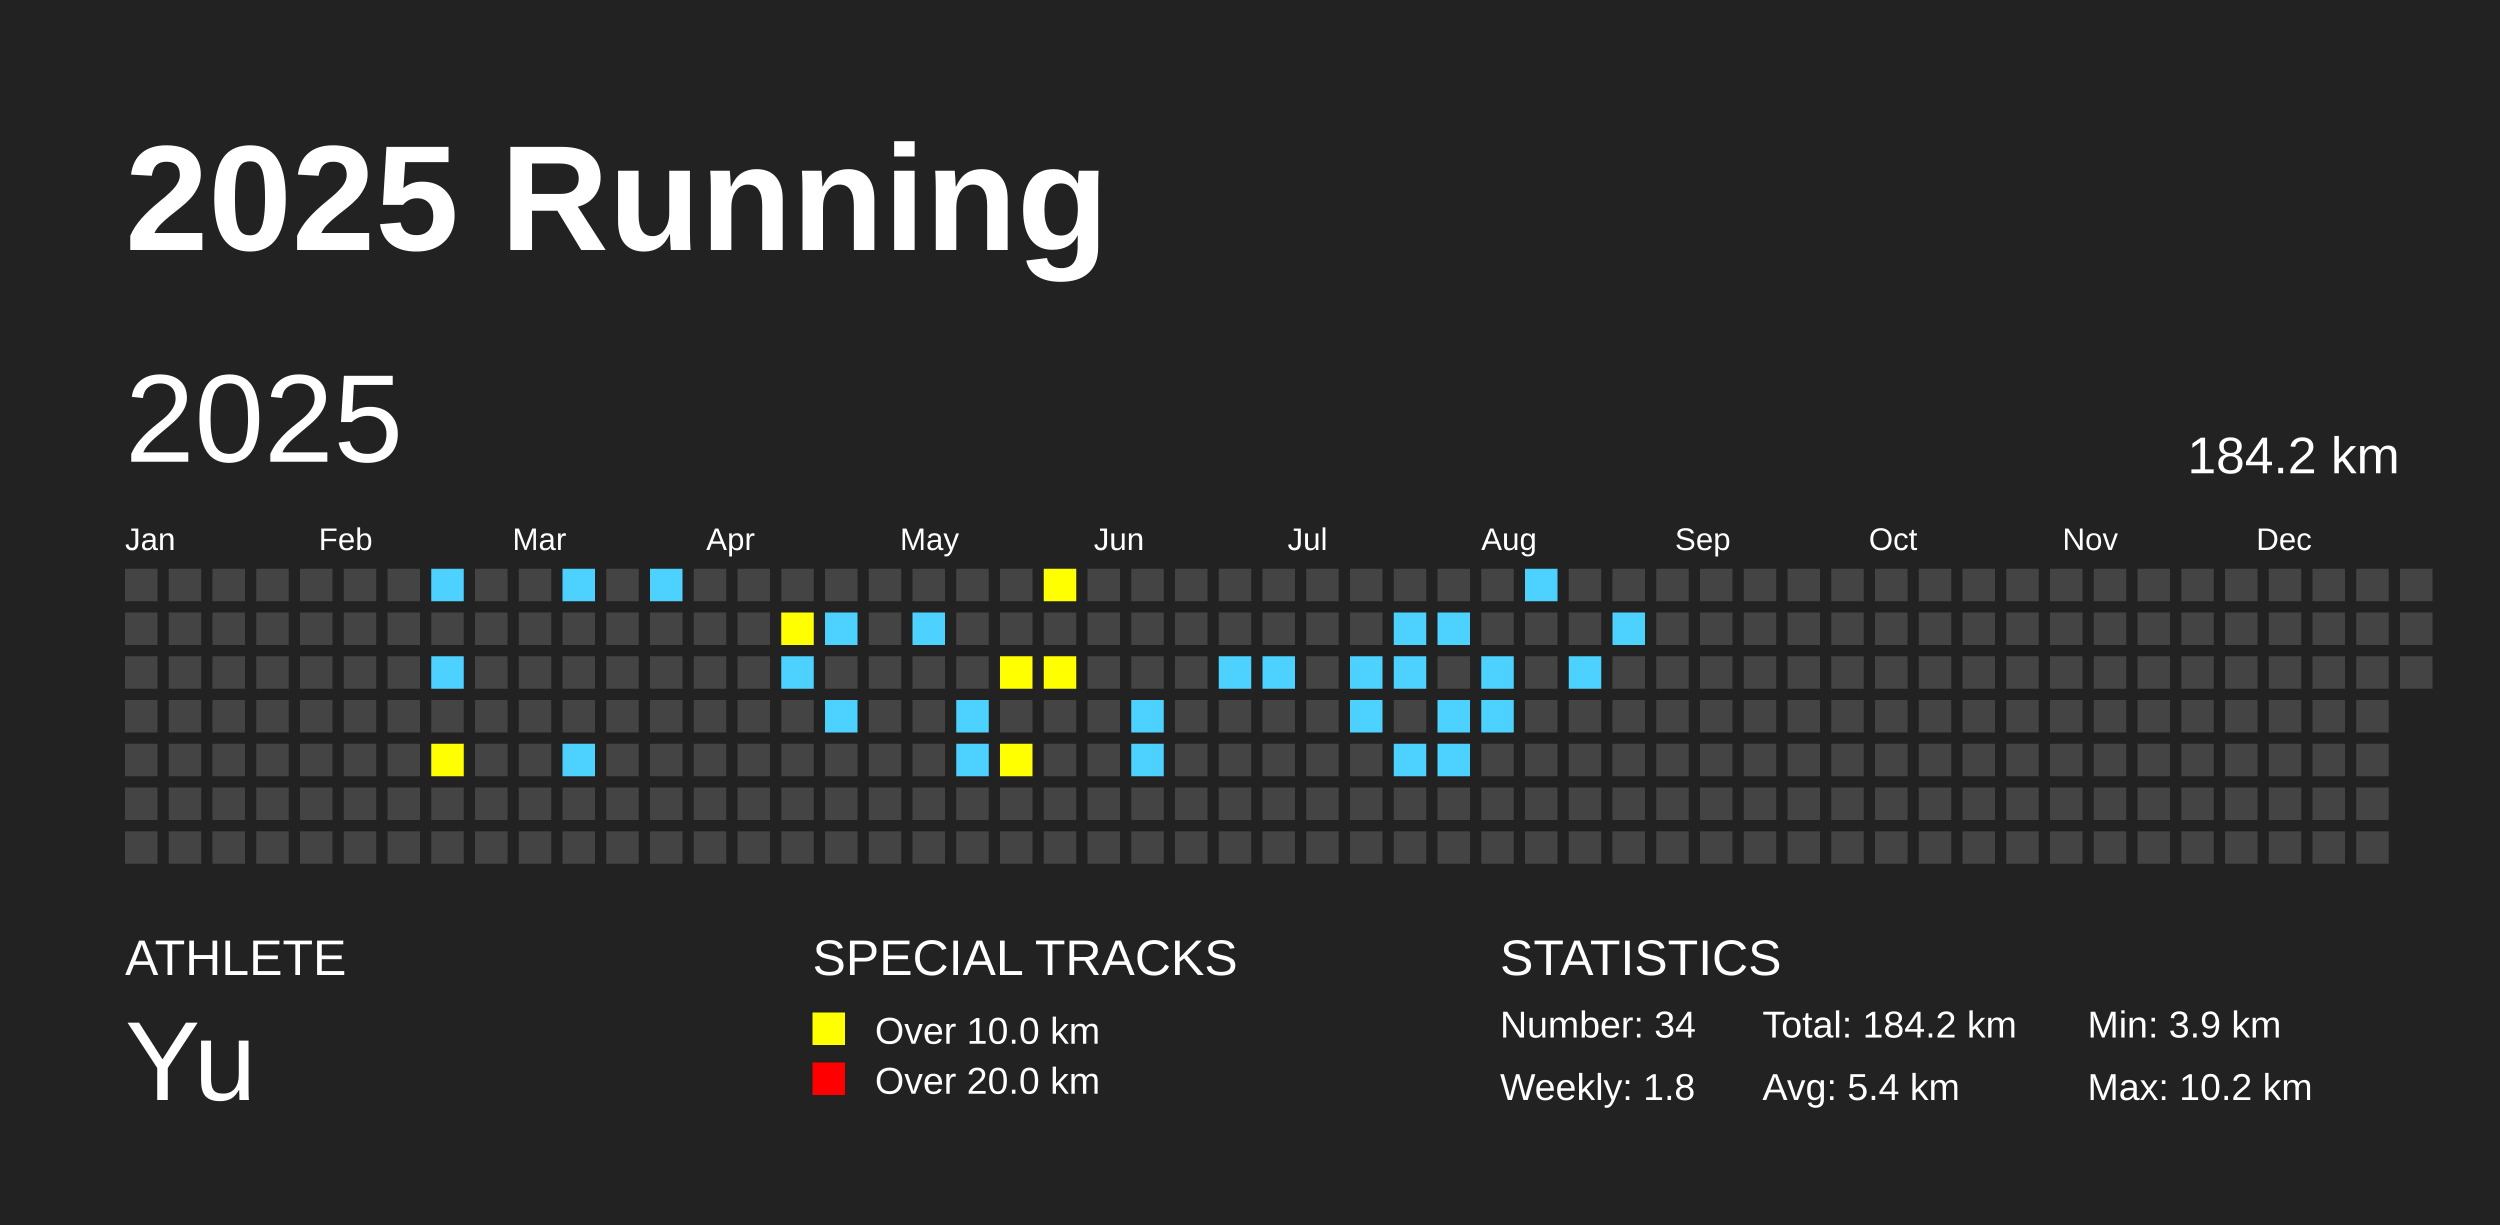
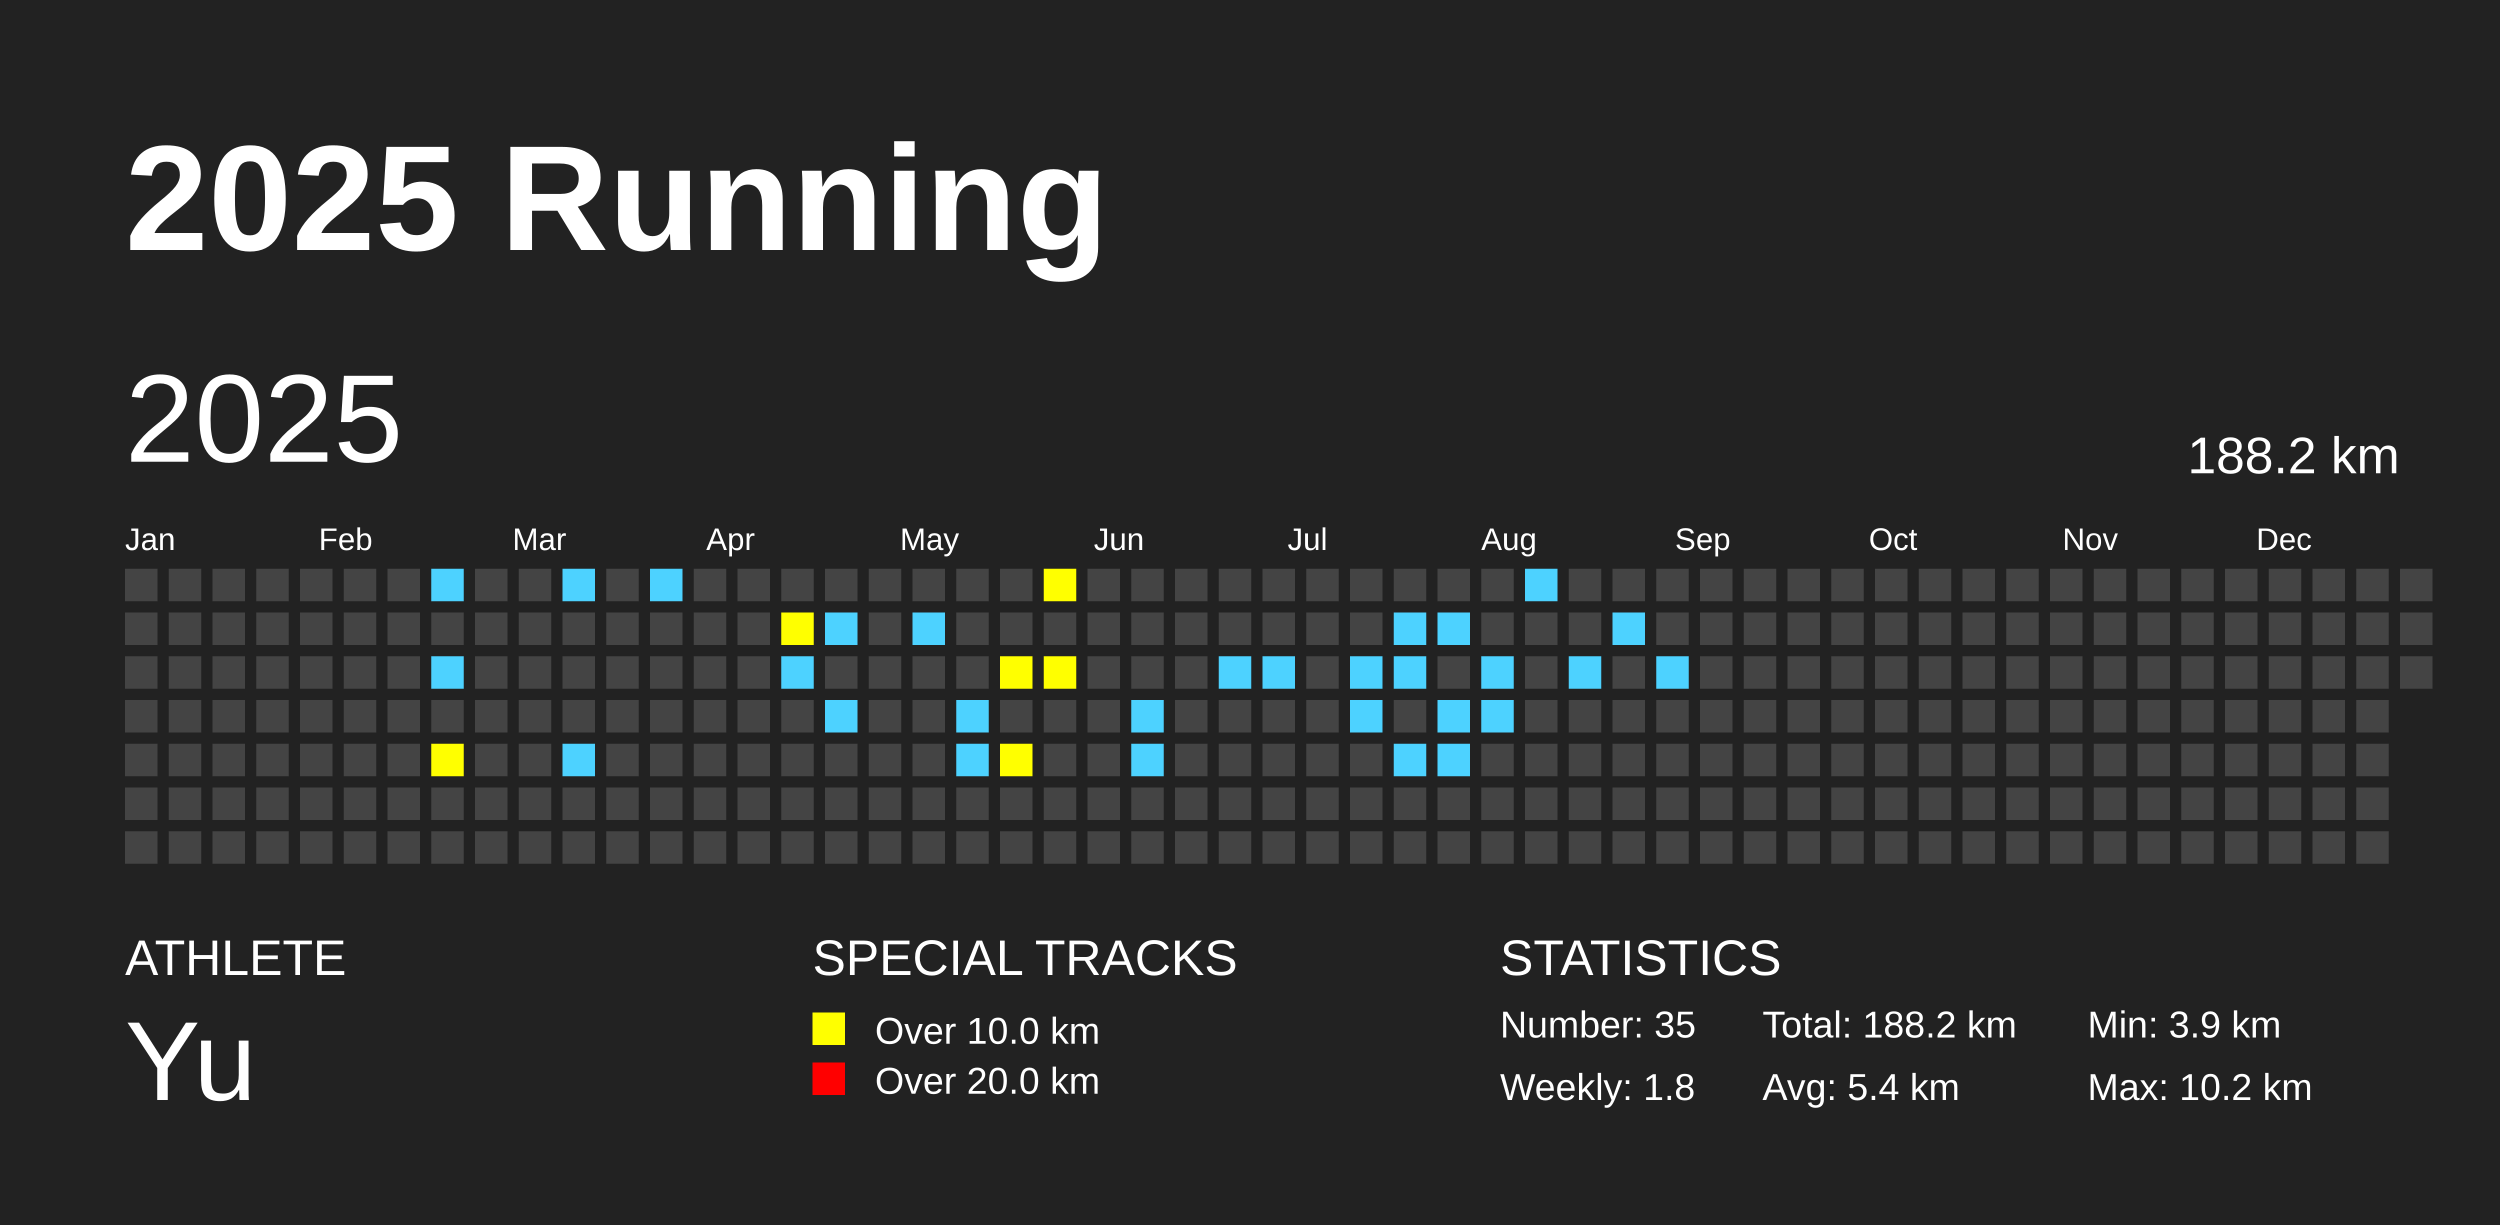
<svg xmlns="http://www.w3.org/2000/svg" baseProfile="full" height="98mm" version="1.1" viewBox="0,0,200,98" width="200mm">
  <defs />
  <rect fill="#222222" height="98" width="200" x="0" y="0" />
  <text fill="#FFFFFF" style="font-size:12px; font-family:Arial; font-weight:bold;" x="10" y="20">2025 Running</text>
  <text fill="#FFFFFF" style="font-size:4px; font-family:Arial" x="10" y="78">ATHLETE</text>
  <text fill="#FFFFFF" style="font-size:9px; font-family:Arial" x="10" y="88">Yu</text>
  <text fill="#FFFFFF" style="font-size:4px; font-family:Arial" x="65" y="78">SPECIAL TRACKS</text>
  <rect fill="yellow" height="2.6" width="2.6" x="65" y="81" />
  <text fill="#FFFFFF" style="font-size:3px; font-family:Arial" x="70" y="83.5">Over 10.0 km</text>
  <rect fill="red" height="2.6" width="2.6" x="65" y="85" />
  <text fill="#FFFFFF" style="font-size:3px; font-family:Arial" x="70" y="87.5">Over 20.0 km</text>
  <text fill="#FFFFFF" style="font-size:4px; font-family:Arial" x="120" y="78">STATISTICS</text>
-   <text fill="#FFFFFF" style="font-size:3px; font-family:Arial" x="120" y="83">Number: 34</text>
+   <text fill="#FFFFFF" style="font-size:3px; font-family:Arial" x="120" y="83">Number: 35</text>
  <text fill="#FFFFFF" style="font-size:3px; font-family:Arial" x="120" y="88">Weekly: 1.8</text>
-   <text fill="#FFFFFF" style="font-size:3px; font-family:Arial" x="141" y="83">Total: 184.2 km</text>
+   <text fill="#FFFFFF" style="font-size:3px; font-family:Arial" x="141" y="83">Total: 188.2 km</text>
  <text fill="#FFFFFF" style="font-size:3px; font-family:Arial" x="141" y="88">Avg: 5.4 km</text>
  <text fill="#FFFFFF" style="font-size:3px; font-family:Arial" x="167" y="83">Min: 3.9 km</text>
  <text fill="#FFFFFF" style="font-size:3px; font-family:Arial" x="167" y="88">Max: 10.2 km</text>
  <text dominant-baseline="hanging" fill="#FFFFFF" style="font-size:10.0px; font-family:Arial;" x="10" y="30">2025</text>
-   <text dominant-baseline="hanging" fill="#FFFFFF" style="font-size:4.125px; font-family:Arial;" x="175" y="35">184.2 km</text>
+   <text dominant-baseline="hanging" fill="#FFFFFF" style="font-size:4.125px; font-family:Arial;" x="175" y="35">188.2 km</text>
  <text fill="#FFFFFF" style="font-size:2.5px; font-family:Arial" x="10.0" y="44">Jan</text>
  <text fill="#FFFFFF" style="font-size:2.5px; font-family:Arial" x="25.5" y="44">Feb</text>
  <text fill="#FFFFFF" style="font-size:2.5px; font-family:Arial" x="41.0" y="44">Mar</text>
  <text fill="#FFFFFF" style="font-size:2.5px; font-family:Arial" x="56.5" y="44">Apr</text>
  <text fill="#FFFFFF" style="font-size:2.5px; font-family:Arial" x="72.0" y="44">May</text>
  <text fill="#FFFFFF" style="font-size:2.5px; font-family:Arial" x="87.5" y="44">Jun</text>
  <text fill="#FFFFFF" style="font-size:2.5px; font-family:Arial" x="103.0" y="44">Jul</text>
  <text fill="#FFFFFF" style="font-size:2.5px; font-family:Arial" x="118.5" y="44">Aug</text>
  <text fill="#FFFFFF" style="font-size:2.5px; font-family:Arial" x="134.0" y="44">Sep</text>
  <text fill="#FFFFFF" style="font-size:2.5px; font-family:Arial" x="149.5" y="44">Oct</text>
  <text fill="#FFFFFF" style="font-size:2.5px; font-family:Arial" x="165.0" y="44">Nov</text>
  <text fill="#FFFFFF" style="font-size:2.5px; font-family:Arial" x="180.5" y="44">Dec</text>
  <rect fill="#444444" height="2.6" width="2.6" x="10.0" y="45.5" />
  <rect fill="#444444" height="2.6" width="2.6" x="10.0" y="49.0" />
  <rect fill="#444444" height="2.6" width="2.6" x="10.0" y="52.5" />
  <rect fill="#444444" height="2.6" width="2.6" x="10.0" y="56.0" />
  <rect fill="#444444" height="2.6" width="2.6" x="10.0" y="59.5" />
  <rect fill="#444444" height="2.6" width="2.6" x="10.0" y="63.0" />
  <rect fill="#444444" height="2.6" width="2.6" x="10.0" y="66.5" />
  <rect fill="#444444" height="2.6" width="2.6" x="13.5" y="45.5" />
  <rect fill="#444444" height="2.6" width="2.6" x="13.5" y="49.0" />
  <rect fill="#444444" height="2.6" width="2.6" x="13.5" y="52.5" />
  <rect fill="#444444" height="2.6" width="2.6" x="13.5" y="56.0" />
  <rect fill="#444444" height="2.6" width="2.6" x="13.5" y="59.5" />
  <rect fill="#444444" height="2.6" width="2.6" x="13.5" y="63.0" />
  <rect fill="#444444" height="2.6" width="2.6" x="13.5" y="66.5" />
  <rect fill="#444444" height="2.6" width="2.6" x="17.0" y="45.5" />
  <rect fill="#444444" height="2.6" width="2.6" x="17.0" y="49.0" />
  <rect fill="#444444" height="2.6" width="2.6" x="17.0" y="52.5" />
  <rect fill="#444444" height="2.6" width="2.6" x="17.0" y="56.0" />
  <rect fill="#444444" height="2.6" width="2.6" x="17.0" y="59.5" />
  <rect fill="#444444" height="2.6" width="2.6" x="17.0" y="63.0" />
  <rect fill="#444444" height="2.6" width="2.6" x="17.0" y="66.5" />
  <rect fill="#444444" height="2.6" width="2.6" x="20.5" y="45.5" />
  <rect fill="#444444" height="2.6" width="2.6" x="20.5" y="49.0" />
  <rect fill="#444444" height="2.6" width="2.6" x="20.5" y="52.5" />
  <rect fill="#444444" height="2.6" width="2.6" x="20.5" y="56.0" />
  <rect fill="#444444" height="2.6" width="2.6" x="20.5" y="59.5" />
  <rect fill="#444444" height="2.6" width="2.6" x="20.5" y="63.0" />
  <rect fill="#444444" height="2.6" width="2.6" x="20.5" y="66.5" />
  <rect fill="#444444" height="2.6" width="2.6" x="24.0" y="45.5" />
  <rect fill="#444444" height="2.6" width="2.6" x="24.0" y="49.0" />
  <rect fill="#444444" height="2.6" width="2.6" x="24.0" y="52.5" />
  <rect fill="#444444" height="2.6" width="2.6" x="24.0" y="56.0" />
  <rect fill="#444444" height="2.6" width="2.6" x="24.0" y="59.5" />
  <rect fill="#444444" height="2.6" width="2.6" x="24.0" y="63.0" />
  <rect fill="#444444" height="2.6" width="2.6" x="24.0" y="66.5" />
  <rect fill="#444444" height="2.6" width="2.6" x="27.5" y="45.5" />
  <rect fill="#444444" height="2.6" width="2.6" x="27.5" y="49.0" />
  <rect fill="#444444" height="2.6" width="2.6" x="27.5" y="52.5" />
  <rect fill="#444444" height="2.6" width="2.6" x="27.5" y="56.0" />
  <rect fill="#444444" height="2.6" width="2.6" x="27.5" y="59.5" />
  <rect fill="#444444" height="2.6" width="2.6" x="27.5" y="63.0" />
  <rect fill="#444444" height="2.6" width="2.6" x="27.5" y="66.5" />
  <rect fill="#444444" height="2.6" width="2.6" x="31.0" y="45.5" />
  <rect fill="#444444" height="2.6" width="2.6" x="31.0" y="49.0" />
  <rect fill="#444444" height="2.6" width="2.6" x="31.0" y="52.5" />
  <rect fill="#444444" height="2.6" width="2.6" x="31.0" y="56.0" />
  <rect fill="#444444" height="2.6" width="2.6" x="31.0" y="59.5" />
  <rect fill="#444444" height="2.6" width="2.6" x="31.0" y="63.0" />
  <rect fill="#444444" height="2.6" width="2.6" x="31.0" y="66.5" />
  <rect fill="#4DD2FF" height="2.6" width="2.6" x="34.5" y="45.5" />
  <rect fill="#444444" height="2.6" width="2.6" x="34.5" y="49.0" />
  <rect fill="#4DD2FF" height="2.6" width="2.6" x="34.5" y="52.5" />
  <rect fill="#444444" height="2.6" width="2.6" x="34.5" y="56.0" />
  <rect fill="yellow" height="2.6" width="2.6" x="34.5" y="59.5" />
  <rect fill="#444444" height="2.6" width="2.6" x="34.5" y="63.0" />
  <rect fill="#444444" height="2.6" width="2.6" x="34.5" y="66.5" />
  <rect fill="#444444" height="2.6" width="2.6" x="38.0" y="45.5" />
  <rect fill="#444444" height="2.6" width="2.6" x="38.0" y="49.0" />
  <rect fill="#444444" height="2.6" width="2.6" x="38.0" y="52.5" />
  <rect fill="#444444" height="2.6" width="2.6" x="38.0" y="56.0" />
  <rect fill="#444444" height="2.6" width="2.6" x="38.0" y="59.5" />
  <rect fill="#444444" height="2.6" width="2.6" x="38.0" y="63.0" />
  <rect fill="#444444" height="2.6" width="2.6" x="38.0" y="66.5" />
  <rect fill="#444444" height="2.6" width="2.6" x="41.5" y="45.5" />
  <rect fill="#444444" height="2.6" width="2.6" x="41.5" y="49.0" />
  <rect fill="#444444" height="2.6" width="2.6" x="41.5" y="52.5" />
  <rect fill="#444444" height="2.6" width="2.6" x="41.5" y="56.0" />
  <rect fill="#444444" height="2.6" width="2.6" x="41.5" y="59.5" />
  <rect fill="#444444" height="2.6" width="2.6" x="41.5" y="63.0" />
  <rect fill="#444444" height="2.6" width="2.6" x="41.5" y="66.5" />
  <rect fill="#4DD2FF" height="2.6" width="2.6" x="45.0" y="45.5" />
  <rect fill="#444444" height="2.6" width="2.6" x="45.0" y="49.0" />
  <rect fill="#444444" height="2.6" width="2.6" x="45.0" y="52.5" />
  <rect fill="#444444" height="2.6" width="2.6" x="45.0" y="56.0" />
  <rect fill="#4DD2FF" height="2.6" width="2.6" x="45.0" y="59.5" />
  <rect fill="#444444" height="2.6" width="2.6" x="45.0" y="63.0" />
  <rect fill="#444444" height="2.6" width="2.6" x="45.0" y="66.5" />
  <rect fill="#444444" height="2.6" width="2.6" x="48.5" y="45.5" />
  <rect fill="#444444" height="2.6" width="2.6" x="48.5" y="49.0" />
  <rect fill="#444444" height="2.6" width="2.6" x="48.5" y="52.5" />
  <rect fill="#444444" height="2.6" width="2.6" x="48.5" y="56.0" />
  <rect fill="#444444" height="2.6" width="2.6" x="48.5" y="59.5" />
  <rect fill="#444444" height="2.6" width="2.6" x="48.5" y="63.0" />
  <rect fill="#444444" height="2.6" width="2.6" x="48.5" y="66.5" />
  <rect fill="#4DD2FF" height="2.6" width="2.6" x="52.0" y="45.5" />
  <rect fill="#444444" height="2.6" width="2.6" x="52.0" y="49.0" />
  <rect fill="#444444" height="2.6" width="2.6" x="52.0" y="52.5" />
  <rect fill="#444444" height="2.6" width="2.6" x="52.0" y="56.0" />
  <rect fill="#444444" height="2.6" width="2.6" x="52.0" y="59.5" />
  <rect fill="#444444" height="2.6" width="2.6" x="52.0" y="63.0" />
  <rect fill="#444444" height="2.6" width="2.6" x="52.0" y="66.5" />
  <rect fill="#444444" height="2.6" width="2.6" x="55.5" y="45.5" />
  <rect fill="#444444" height="2.6" width="2.6" x="55.5" y="49.0" />
  <rect fill="#444444" height="2.6" width="2.6" x="55.5" y="52.5" />
  <rect fill="#444444" height="2.6" width="2.6" x="55.5" y="56.0" />
  <rect fill="#444444" height="2.6" width="2.6" x="55.5" y="59.5" />
  <rect fill="#444444" height="2.6" width="2.6" x="55.5" y="63.0" />
  <rect fill="#444444" height="2.6" width="2.6" x="55.5" y="66.5" />
  <rect fill="#444444" height="2.6" width="2.6" x="59.0" y="45.5" />
  <rect fill="#444444" height="2.6" width="2.6" x="59.0" y="49.0" />
  <rect fill="#444444" height="2.6" width="2.6" x="59.0" y="52.5" />
  <rect fill="#444444" height="2.6" width="2.6" x="59.0" y="56.0" />
  <rect fill="#444444" height="2.6" width="2.6" x="59.0" y="59.5" />
  <rect fill="#444444" height="2.6" width="2.6" x="59.0" y="63.0" />
  <rect fill="#444444" height="2.6" width="2.6" x="59.0" y="66.5" />
  <rect fill="#444444" height="2.6" width="2.6" x="62.5" y="45.5" />
  <rect fill="yellow" height="2.6" width="2.6" x="62.5" y="49.0" />
  <rect fill="#4DD2FF" height="2.6" width="2.6" x="62.5" y="52.5" />
  <rect fill="#444444" height="2.6" width="2.6" x="62.5" y="56.0" />
  <rect fill="#444444" height="2.6" width="2.6" x="62.5" y="59.5" />
  <rect fill="#444444" height="2.6" width="2.6" x="62.5" y="63.0" />
  <rect fill="#444444" height="2.6" width="2.6" x="62.5" y="66.5" />
  <rect fill="#444444" height="2.6" width="2.6" x="66.0" y="45.5" />
  <rect fill="#4DD2FF" height="2.6" width="2.6" x="66.0" y="49.0" />
  <rect fill="#444444" height="2.6" width="2.6" x="66.0" y="52.5" />
  <rect fill="#4DD2FF" height="2.6" width="2.6" x="66.0" y="56.0" />
  <rect fill="#444444" height="2.6" width="2.6" x="66.0" y="59.5" />
  <rect fill="#444444" height="2.6" width="2.6" x="66.0" y="63.0" />
  <rect fill="#444444" height="2.6" width="2.6" x="66.0" y="66.5" />
  <rect fill="#444444" height="2.6" width="2.6" x="69.5" y="45.5" />
  <rect fill="#444444" height="2.6" width="2.6" x="69.5" y="49.0" />
  <rect fill="#444444" height="2.6" width="2.6" x="69.5" y="52.5" />
  <rect fill="#444444" height="2.6" width="2.6" x="69.5" y="56.0" />
  <rect fill="#444444" height="2.6" width="2.6" x="69.5" y="59.5" />
  <rect fill="#444444" height="2.6" width="2.6" x="69.5" y="63.0" />
  <rect fill="#444444" height="2.6" width="2.6" x="69.5" y="66.5" />
  <rect fill="#444444" height="2.6" width="2.6" x="73.0" y="45.5" />
  <rect fill="#4DD2FF" height="2.6" width="2.6" x="73.0" y="49.0" />
  <rect fill="#444444" height="2.6" width="2.6" x="73.0" y="52.5" />
  <rect fill="#444444" height="2.6" width="2.6" x="73.0" y="56.0" />
  <rect fill="#444444" height="2.6" width="2.6" x="73.0" y="59.5" />
  <rect fill="#444444" height="2.6" width="2.6" x="73.0" y="63.0" />
  <rect fill="#444444" height="2.6" width="2.6" x="73.0" y="66.5" />
  <rect fill="#444444" height="2.6" width="2.6" x="76.5" y="45.5" />
  <rect fill="#444444" height="2.6" width="2.6" x="76.5" y="49.0" />
  <rect fill="#444444" height="2.6" width="2.6" x="76.5" y="52.5" />
  <rect fill="#4DD2FF" height="2.6" width="2.6" x="76.5" y="56.0" />
  <rect fill="#4DD2FF" height="2.6" width="2.6" x="76.5" y="59.5" />
  <rect fill="#444444" height="2.6" width="2.6" x="76.5" y="63.0" />
  <rect fill="#444444" height="2.6" width="2.6" x="76.5" y="66.5" />
  <rect fill="#444444" height="2.6" width="2.6" x="80.0" y="45.5" />
  <rect fill="#444444" height="2.6" width="2.6" x="80.0" y="49.0" />
  <rect fill="yellow" height="2.6" width="2.6" x="80.0" y="52.5" />
  <rect fill="#444444" height="2.6" width="2.6" x="80.0" y="56.0" />
  <rect fill="yellow" height="2.6" width="2.6" x="80.0" y="59.5" />
  <rect fill="#444444" height="2.6" width="2.6" x="80.0" y="63.0" />
  <rect fill="#444444" height="2.6" width="2.6" x="80.0" y="66.5" />
  <rect fill="yellow" height="2.6" width="2.6" x="83.5" y="45.5" />
  <rect fill="#444444" height="2.6" width="2.6" x="83.5" y="49.0" />
  <rect fill="yellow" height="2.6" width="2.6" x="83.5" y="52.5" />
  <rect fill="#444444" height="2.6" width="2.6" x="83.5" y="56.0" />
  <rect fill="#444444" height="2.6" width="2.6" x="83.5" y="59.5" />
  <rect fill="#444444" height="2.6" width="2.6" x="83.5" y="63.0" />
  <rect fill="#444444" height="2.6" width="2.6" x="83.5" y="66.5" />
  <rect fill="#444444" height="2.6" width="2.6" x="87.0" y="45.5" />
  <rect fill="#444444" height="2.6" width="2.6" x="87.0" y="49.0" />
  <rect fill="#444444" height="2.6" width="2.6" x="87.0" y="52.5" />
  <rect fill="#444444" height="2.6" width="2.6" x="87.0" y="56.0" />
  <rect fill="#444444" height="2.6" width="2.6" x="87.0" y="59.5" />
  <rect fill="#444444" height="2.6" width="2.6" x="87.0" y="63.0" />
  <rect fill="#444444" height="2.6" width="2.6" x="87.0" y="66.5" />
  <rect fill="#444444" height="2.6" width="2.6" x="90.5" y="45.5" />
  <rect fill="#444444" height="2.6" width="2.6" x="90.5" y="49.0" />
  <rect fill="#444444" height="2.6" width="2.6" x="90.5" y="52.5" />
  <rect fill="#4DD2FF" height="2.6" width="2.6" x="90.5" y="56.0" />
  <rect fill="#4DD2FF" height="2.6" width="2.6" x="90.5" y="59.5" />
  <rect fill="#444444" height="2.6" width="2.6" x="90.5" y="63.0" />
  <rect fill="#444444" height="2.6" width="2.6" x="90.5" y="66.5" />
  <rect fill="#444444" height="2.6" width="2.6" x="94.0" y="45.5" />
  <rect fill="#444444" height="2.6" width="2.6" x="94.0" y="49.0" />
  <rect fill="#444444" height="2.6" width="2.6" x="94.0" y="52.5" />
  <rect fill="#444444" height="2.6" width="2.6" x="94.0" y="56.0" />
  <rect fill="#444444" height="2.6" width="2.6" x="94.0" y="59.5" />
  <rect fill="#444444" height="2.6" width="2.6" x="94.0" y="63.0" />
  <rect fill="#444444" height="2.6" width="2.6" x="94.0" y="66.5" />
  <rect fill="#444444" height="2.6" width="2.6" x="97.5" y="45.5" />
  <rect fill="#444444" height="2.6" width="2.6" x="97.5" y="49.0" />
  <rect fill="#4DD2FF" height="2.6" width="2.6" x="97.5" y="52.5" />
  <rect fill="#444444" height="2.6" width="2.6" x="97.5" y="56.0" />
  <rect fill="#444444" height="2.6" width="2.6" x="97.5" y="59.5" />
  <rect fill="#444444" height="2.6" width="2.6" x="97.5" y="63.0" />
  <rect fill="#444444" height="2.6" width="2.6" x="97.5" y="66.5" />
  <rect fill="#444444" height="2.6" width="2.6" x="101.0" y="45.5" />
  <rect fill="#444444" height="2.6" width="2.6" x="101.0" y="49.0" />
  <rect fill="#4DD2FF" height="2.6" width="2.6" x="101.0" y="52.5" />
  <rect fill="#444444" height="2.6" width="2.6" x="101.0" y="56.0" />
  <rect fill="#444444" height="2.6" width="2.6" x="101.0" y="59.5" />
  <rect fill="#444444" height="2.6" width="2.6" x="101.0" y="63.0" />
  <rect fill="#444444" height="2.6" width="2.6" x="101.0" y="66.5" />
  <rect fill="#444444" height="2.6" width="2.6" x="104.5" y="45.5" />
  <rect fill="#444444" height="2.6" width="2.6" x="104.5" y="49.0" />
  <rect fill="#444444" height="2.6" width="2.6" x="104.5" y="52.5" />
  <rect fill="#444444" height="2.6" width="2.6" x="104.5" y="56.0" />
  <rect fill="#444444" height="2.6" width="2.6" x="104.5" y="59.5" />
  <rect fill="#444444" height="2.6" width="2.6" x="104.5" y="63.0" />
  <rect fill="#444444" height="2.6" width="2.6" x="104.5" y="66.5" />
  <rect fill="#444444" height="2.6" width="2.6" x="108.0" y="45.5" />
  <rect fill="#444444" height="2.6" width="2.6" x="108.0" y="49.0" />
  <rect fill="#4DD2FF" height="2.6" width="2.6" x="108.0" y="52.5" />
  <rect fill="#4DD2FF" height="2.6" width="2.6" x="108.0" y="56.0" />
  <rect fill="#444444" height="2.6" width="2.6" x="108.0" y="59.5" />
  <rect fill="#444444" height="2.6" width="2.6" x="108.0" y="63.0" />
  <rect fill="#444444" height="2.6" width="2.6" x="108.0" y="66.5" />
  <rect fill="#444444" height="2.6" width="2.6" x="111.5" y="45.5" />
  <rect fill="#4DD2FF" height="2.6" width="2.6" x="111.5" y="49.0" />
  <rect fill="#4DD2FF" height="2.6" width="2.6" x="111.5" y="52.5" />
  <rect fill="#444444" height="2.6" width="2.6" x="111.5" y="56.0" />
  <rect fill="#4DD2FF" height="2.6" width="2.6" x="111.5" y="59.5" />
  <rect fill="#444444" height="2.6" width="2.6" x="111.5" y="63.0" />
  <rect fill="#444444" height="2.6" width="2.6" x="111.5" y="66.5" />
  <rect fill="#444444" height="2.6" width="2.6" x="115.0" y="45.5" />
  <rect fill="#4DD2FF" height="2.6" width="2.6" x="115.0" y="49.0" />
  <rect fill="#444444" height="2.6" width="2.6" x="115.0" y="52.5" />
  <rect fill="#4DD2FF" height="2.6" width="2.6" x="115.0" y="56.0" />
  <rect fill="#4DD2FF" height="2.6" width="2.6" x="115.0" y="59.5" />
  <rect fill="#444444" height="2.6" width="2.6" x="115.0" y="63.0" />
  <rect fill="#444444" height="2.6" width="2.6" x="115.0" y="66.5" />
  <rect fill="#444444" height="2.6" width="2.6" x="118.5" y="45.5" />
  <rect fill="#444444" height="2.6" width="2.6" x="118.5" y="49.0" />
  <rect fill="#4DD2FF" height="2.6" width="2.6" x="118.5" y="52.5" />
  <rect fill="#4DD2FF" height="2.6" width="2.6" x="118.5" y="56.0" />
  <rect fill="#444444" height="2.6" width="2.6" x="118.5" y="59.5" />
  <rect fill="#444444" height="2.6" width="2.6" x="118.5" y="63.0" />
  <rect fill="#444444" height="2.6" width="2.6" x="118.5" y="66.5" />
  <rect fill="#4DD2FF" height="2.6" width="2.6" x="122.0" y="45.5" />
  <rect fill="#444444" height="2.6" width="2.6" x="122.0" y="49.0" />
  <rect fill="#444444" height="2.6" width="2.6" x="122.0" y="52.5" />
  <rect fill="#444444" height="2.6" width="2.6" x="122.0" y="56.0" />
  <rect fill="#444444" height="2.6" width="2.6" x="122.0" y="59.5" />
  <rect fill="#444444" height="2.6" width="2.6" x="122.0" y="63.0" />
  <rect fill="#444444" height="2.6" width="2.6" x="122.0" y="66.5" />
  <rect fill="#444444" height="2.6" width="2.6" x="125.5" y="45.5" />
  <rect fill="#444444" height="2.6" width="2.6" x="125.5" y="49.0" />
  <rect fill="#4DD2FF" height="2.6" width="2.6" x="125.5" y="52.5" />
  <rect fill="#444444" height="2.6" width="2.6" x="125.5" y="56.0" />
  <rect fill="#444444" height="2.6" width="2.6" x="125.5" y="59.5" />
  <rect fill="#444444" height="2.6" width="2.6" x="125.5" y="63.0" />
  <rect fill="#444444" height="2.6" width="2.6" x="125.5" y="66.5" />
  <rect fill="#444444" height="2.6" width="2.6" x="129.0" y="45.5" />
  <rect fill="#4DD2FF" height="2.6" width="2.6" x="129.0" y="49.0" />
  <rect fill="#444444" height="2.6" width="2.6" x="129.0" y="52.5" />
  <rect fill="#444444" height="2.6" width="2.6" x="129.0" y="56.0" />
  <rect fill="#444444" height="2.6" width="2.6" x="129.0" y="59.5" />
  <rect fill="#444444" height="2.6" width="2.6" x="129.0" y="63.0" />
  <rect fill="#444444" height="2.6" width="2.6" x="129.0" y="66.5" />
  <rect fill="#444444" height="2.6" width="2.6" x="132.5" y="45.5" />
  <rect fill="#444444" height="2.6" width="2.6" x="132.5" y="49.0" />
-   <rect fill="#444444" height="2.6" width="2.6" x="132.5" y="52.5" />
+   <rect fill="#4DD2FF" height="2.6" width="2.6" x="132.5" y="52.5" />
  <rect fill="#444444" height="2.6" width="2.6" x="132.5" y="56.0" />
  <rect fill="#444444" height="2.6" width="2.6" x="132.5" y="59.5" />
  <rect fill="#444444" height="2.6" width="2.6" x="132.5" y="63.0" />
  <rect fill="#444444" height="2.6" width="2.6" x="132.5" y="66.5" />
  <rect fill="#444444" height="2.6" width="2.6" x="136.0" y="45.5" />
  <rect fill="#444444" height="2.6" width="2.6" x="136.0" y="49.0" />
  <rect fill="#444444" height="2.6" width="2.6" x="136.0" y="52.5" />
  <rect fill="#444444" height="2.6" width="2.6" x="136.0" y="56.0" />
  <rect fill="#444444" height="2.6" width="2.6" x="136.0" y="59.5" />
  <rect fill="#444444" height="2.6" width="2.6" x="136.0" y="63.0" />
  <rect fill="#444444" height="2.6" width="2.6" x="136.0" y="66.5" />
  <rect fill="#444444" height="2.6" width="2.6" x="139.5" y="45.5" />
  <rect fill="#444444" height="2.6" width="2.6" x="139.5" y="49.0" />
  <rect fill="#444444" height="2.6" width="2.6" x="139.5" y="52.5" />
  <rect fill="#444444" height="2.6" width="2.6" x="139.5" y="56.0" />
  <rect fill="#444444" height="2.6" width="2.6" x="139.5" y="59.5" />
  <rect fill="#444444" height="2.6" width="2.6" x="139.5" y="63.0" />
  <rect fill="#444444" height="2.6" width="2.6" x="139.5" y="66.5" />
  <rect fill="#444444" height="2.6" width="2.6" x="143.0" y="45.5" />
  <rect fill="#444444" height="2.6" width="2.6" x="143.0" y="49.0" />
  <rect fill="#444444" height="2.6" width="2.6" x="143.0" y="52.5" />
  <rect fill="#444444" height="2.6" width="2.6" x="143.0" y="56.0" />
  <rect fill="#444444" height="2.6" width="2.6" x="143.0" y="59.5" />
  <rect fill="#444444" height="2.6" width="2.6" x="143.0" y="63.0" />
  <rect fill="#444444" height="2.6" width="2.6" x="143.0" y="66.5" />
  <rect fill="#444444" height="2.6" width="2.6" x="146.5" y="45.5" />
  <rect fill="#444444" height="2.6" width="2.6" x="146.5" y="49.0" />
  <rect fill="#444444" height="2.6" width="2.6" x="146.5" y="52.5" />
  <rect fill="#444444" height="2.6" width="2.6" x="146.5" y="56.0" />
  <rect fill="#444444" height="2.6" width="2.6" x="146.5" y="59.5" />
  <rect fill="#444444" height="2.6" width="2.6" x="146.5" y="63.0" />
  <rect fill="#444444" height="2.6" width="2.6" x="146.5" y="66.5" />
  <rect fill="#444444" height="2.6" width="2.6" x="150.0" y="45.5" />
  <rect fill="#444444" height="2.6" width="2.6" x="150.0" y="49.0" />
  <rect fill="#444444" height="2.6" width="2.6" x="150.0" y="52.5" />
  <rect fill="#444444" height="2.6" width="2.6" x="150.0" y="56.0" />
  <rect fill="#444444" height="2.6" width="2.6" x="150.0" y="59.5" />
  <rect fill="#444444" height="2.6" width="2.6" x="150.0" y="63.0" />
  <rect fill="#444444" height="2.6" width="2.6" x="150.0" y="66.5" />
  <rect fill="#444444" height="2.6" width="2.6" x="153.5" y="45.5" />
  <rect fill="#444444" height="2.6" width="2.6" x="153.5" y="49.0" />
  <rect fill="#444444" height="2.6" width="2.6" x="153.5" y="52.5" />
  <rect fill="#444444" height="2.6" width="2.6" x="153.5" y="56.0" />
  <rect fill="#444444" height="2.6" width="2.6" x="153.5" y="59.5" />
  <rect fill="#444444" height="2.6" width="2.6" x="153.5" y="63.0" />
  <rect fill="#444444" height="2.6" width="2.6" x="153.5" y="66.5" />
  <rect fill="#444444" height="2.6" width="2.6" x="157.0" y="45.5" />
  <rect fill="#444444" height="2.6" width="2.6" x="157.0" y="49.0" />
  <rect fill="#444444" height="2.6" width="2.6" x="157.0" y="52.5" />
  <rect fill="#444444" height="2.6" width="2.6" x="157.0" y="56.0" />
  <rect fill="#444444" height="2.6" width="2.6" x="157.0" y="59.5" />
  <rect fill="#444444" height="2.6" width="2.6" x="157.0" y="63.0" />
  <rect fill="#444444" height="2.6" width="2.6" x="157.0" y="66.5" />
  <rect fill="#444444" height="2.6" width="2.6" x="160.5" y="45.5" />
  <rect fill="#444444" height="2.6" width="2.6" x="160.5" y="49.0" />
  <rect fill="#444444" height="2.6" width="2.6" x="160.5" y="52.5" />
  <rect fill="#444444" height="2.6" width="2.6" x="160.5" y="56.0" />
  <rect fill="#444444" height="2.6" width="2.6" x="160.5" y="59.5" />
  <rect fill="#444444" height="2.6" width="2.6" x="160.5" y="63.0" />
  <rect fill="#444444" height="2.6" width="2.6" x="160.5" y="66.5" />
  <rect fill="#444444" height="2.6" width="2.6" x="164.0" y="45.5" />
  <rect fill="#444444" height="2.6" width="2.6" x="164.0" y="49.0" />
  <rect fill="#444444" height="2.6" width="2.6" x="164.0" y="52.5" />
  <rect fill="#444444" height="2.6" width="2.6" x="164.0" y="56.0" />
  <rect fill="#444444" height="2.6" width="2.6" x="164.0" y="59.5" />
  <rect fill="#444444" height="2.6" width="2.6" x="164.0" y="63.0" />
  <rect fill="#444444" height="2.6" width="2.6" x="164.0" y="66.5" />
  <rect fill="#444444" height="2.6" width="2.6" x="167.5" y="45.5" />
  <rect fill="#444444" height="2.6" width="2.6" x="167.5" y="49.0" />
  <rect fill="#444444" height="2.6" width="2.6" x="167.5" y="52.5" />
  <rect fill="#444444" height="2.6" width="2.6" x="167.5" y="56.0" />
  <rect fill="#444444" height="2.6" width="2.6" x="167.5" y="59.5" />
  <rect fill="#444444" height="2.6" width="2.6" x="167.5" y="63.0" />
  <rect fill="#444444" height="2.6" width="2.6" x="167.5" y="66.5" />
  <rect fill="#444444" height="2.6" width="2.6" x="171.0" y="45.5" />
  <rect fill="#444444" height="2.6" width="2.6" x="171.0" y="49.0" />
  <rect fill="#444444" height="2.6" width="2.6" x="171.0" y="52.5" />
  <rect fill="#444444" height="2.6" width="2.6" x="171.0" y="56.0" />
  <rect fill="#444444" height="2.6" width="2.6" x="171.0" y="59.5" />
  <rect fill="#444444" height="2.6" width="2.6" x="171.0" y="63.0" />
  <rect fill="#444444" height="2.6" width="2.6" x="171.0" y="66.5" />
  <rect fill="#444444" height="2.6" width="2.6" x="174.5" y="45.5" />
  <rect fill="#444444" height="2.6" width="2.6" x="174.5" y="49.0" />
  <rect fill="#444444" height="2.6" width="2.6" x="174.5" y="52.5" />
  <rect fill="#444444" height="2.6" width="2.6" x="174.5" y="56.0" />
  <rect fill="#444444" height="2.6" width="2.6" x="174.5" y="59.5" />
  <rect fill="#444444" height="2.6" width="2.6" x="174.5" y="63.0" />
  <rect fill="#444444" height="2.6" width="2.6" x="174.5" y="66.5" />
  <rect fill="#444444" height="2.6" width="2.6" x="178.0" y="45.5" />
  <rect fill="#444444" height="2.6" width="2.6" x="178.0" y="49.0" />
  <rect fill="#444444" height="2.6" width="2.6" x="178.0" y="52.5" />
  <rect fill="#444444" height="2.6" width="2.6" x="178.0" y="56.0" />
  <rect fill="#444444" height="2.6" width="2.6" x="178.0" y="59.5" />
  <rect fill="#444444" height="2.6" width="2.6" x="178.0" y="63.0" />
  <rect fill="#444444" height="2.6" width="2.6" x="178.0" y="66.5" />
  <rect fill="#444444" height="2.6" width="2.6" x="181.5" y="45.5" />
  <rect fill="#444444" height="2.6" width="2.6" x="181.5" y="49.0" />
  <rect fill="#444444" height="2.6" width="2.6" x="181.5" y="52.5" />
  <rect fill="#444444" height="2.6" width="2.6" x="181.5" y="56.0" />
  <rect fill="#444444" height="2.6" width="2.6" x="181.5" y="59.5" />
  <rect fill="#444444" height="2.6" width="2.6" x="181.5" y="63.0" />
  <rect fill="#444444" height="2.6" width="2.6" x="181.5" y="66.5" />
  <rect fill="#444444" height="2.6" width="2.6" x="185.0" y="45.5" />
  <rect fill="#444444" height="2.6" width="2.6" x="185.0" y="49.0" />
  <rect fill="#444444" height="2.6" width="2.6" x="185.0" y="52.5" />
  <rect fill="#444444" height="2.6" width="2.6" x="185.0" y="56.0" />
  <rect fill="#444444" height="2.6" width="2.6" x="185.0" y="59.5" />
  <rect fill="#444444" height="2.6" width="2.6" x="185.0" y="63.0" />
  <rect fill="#444444" height="2.6" width="2.6" x="185.0" y="66.5" />
  <rect fill="#444444" height="2.6" width="2.6" x="188.5" y="45.5" />
  <rect fill="#444444" height="2.6" width="2.6" x="188.5" y="49.0" />
  <rect fill="#444444" height="2.6" width="2.6" x="188.5" y="52.5" />
  <rect fill="#444444" height="2.6" width="2.6" x="188.5" y="56.0" />
  <rect fill="#444444" height="2.6" width="2.6" x="188.5" y="59.5" />
  <rect fill="#444444" height="2.6" width="2.6" x="188.5" y="63.0" />
  <rect fill="#444444" height="2.6" width="2.6" x="188.5" y="66.5" />
  <rect fill="#444444" height="2.6" width="2.6" x="192.0" y="45.5" />
  <rect fill="#444444" height="2.6" width="2.6" x="192.0" y="49.0" />
  <rect fill="#444444" height="2.6" width="2.6" x="192.0" y="52.5" />
</svg>
